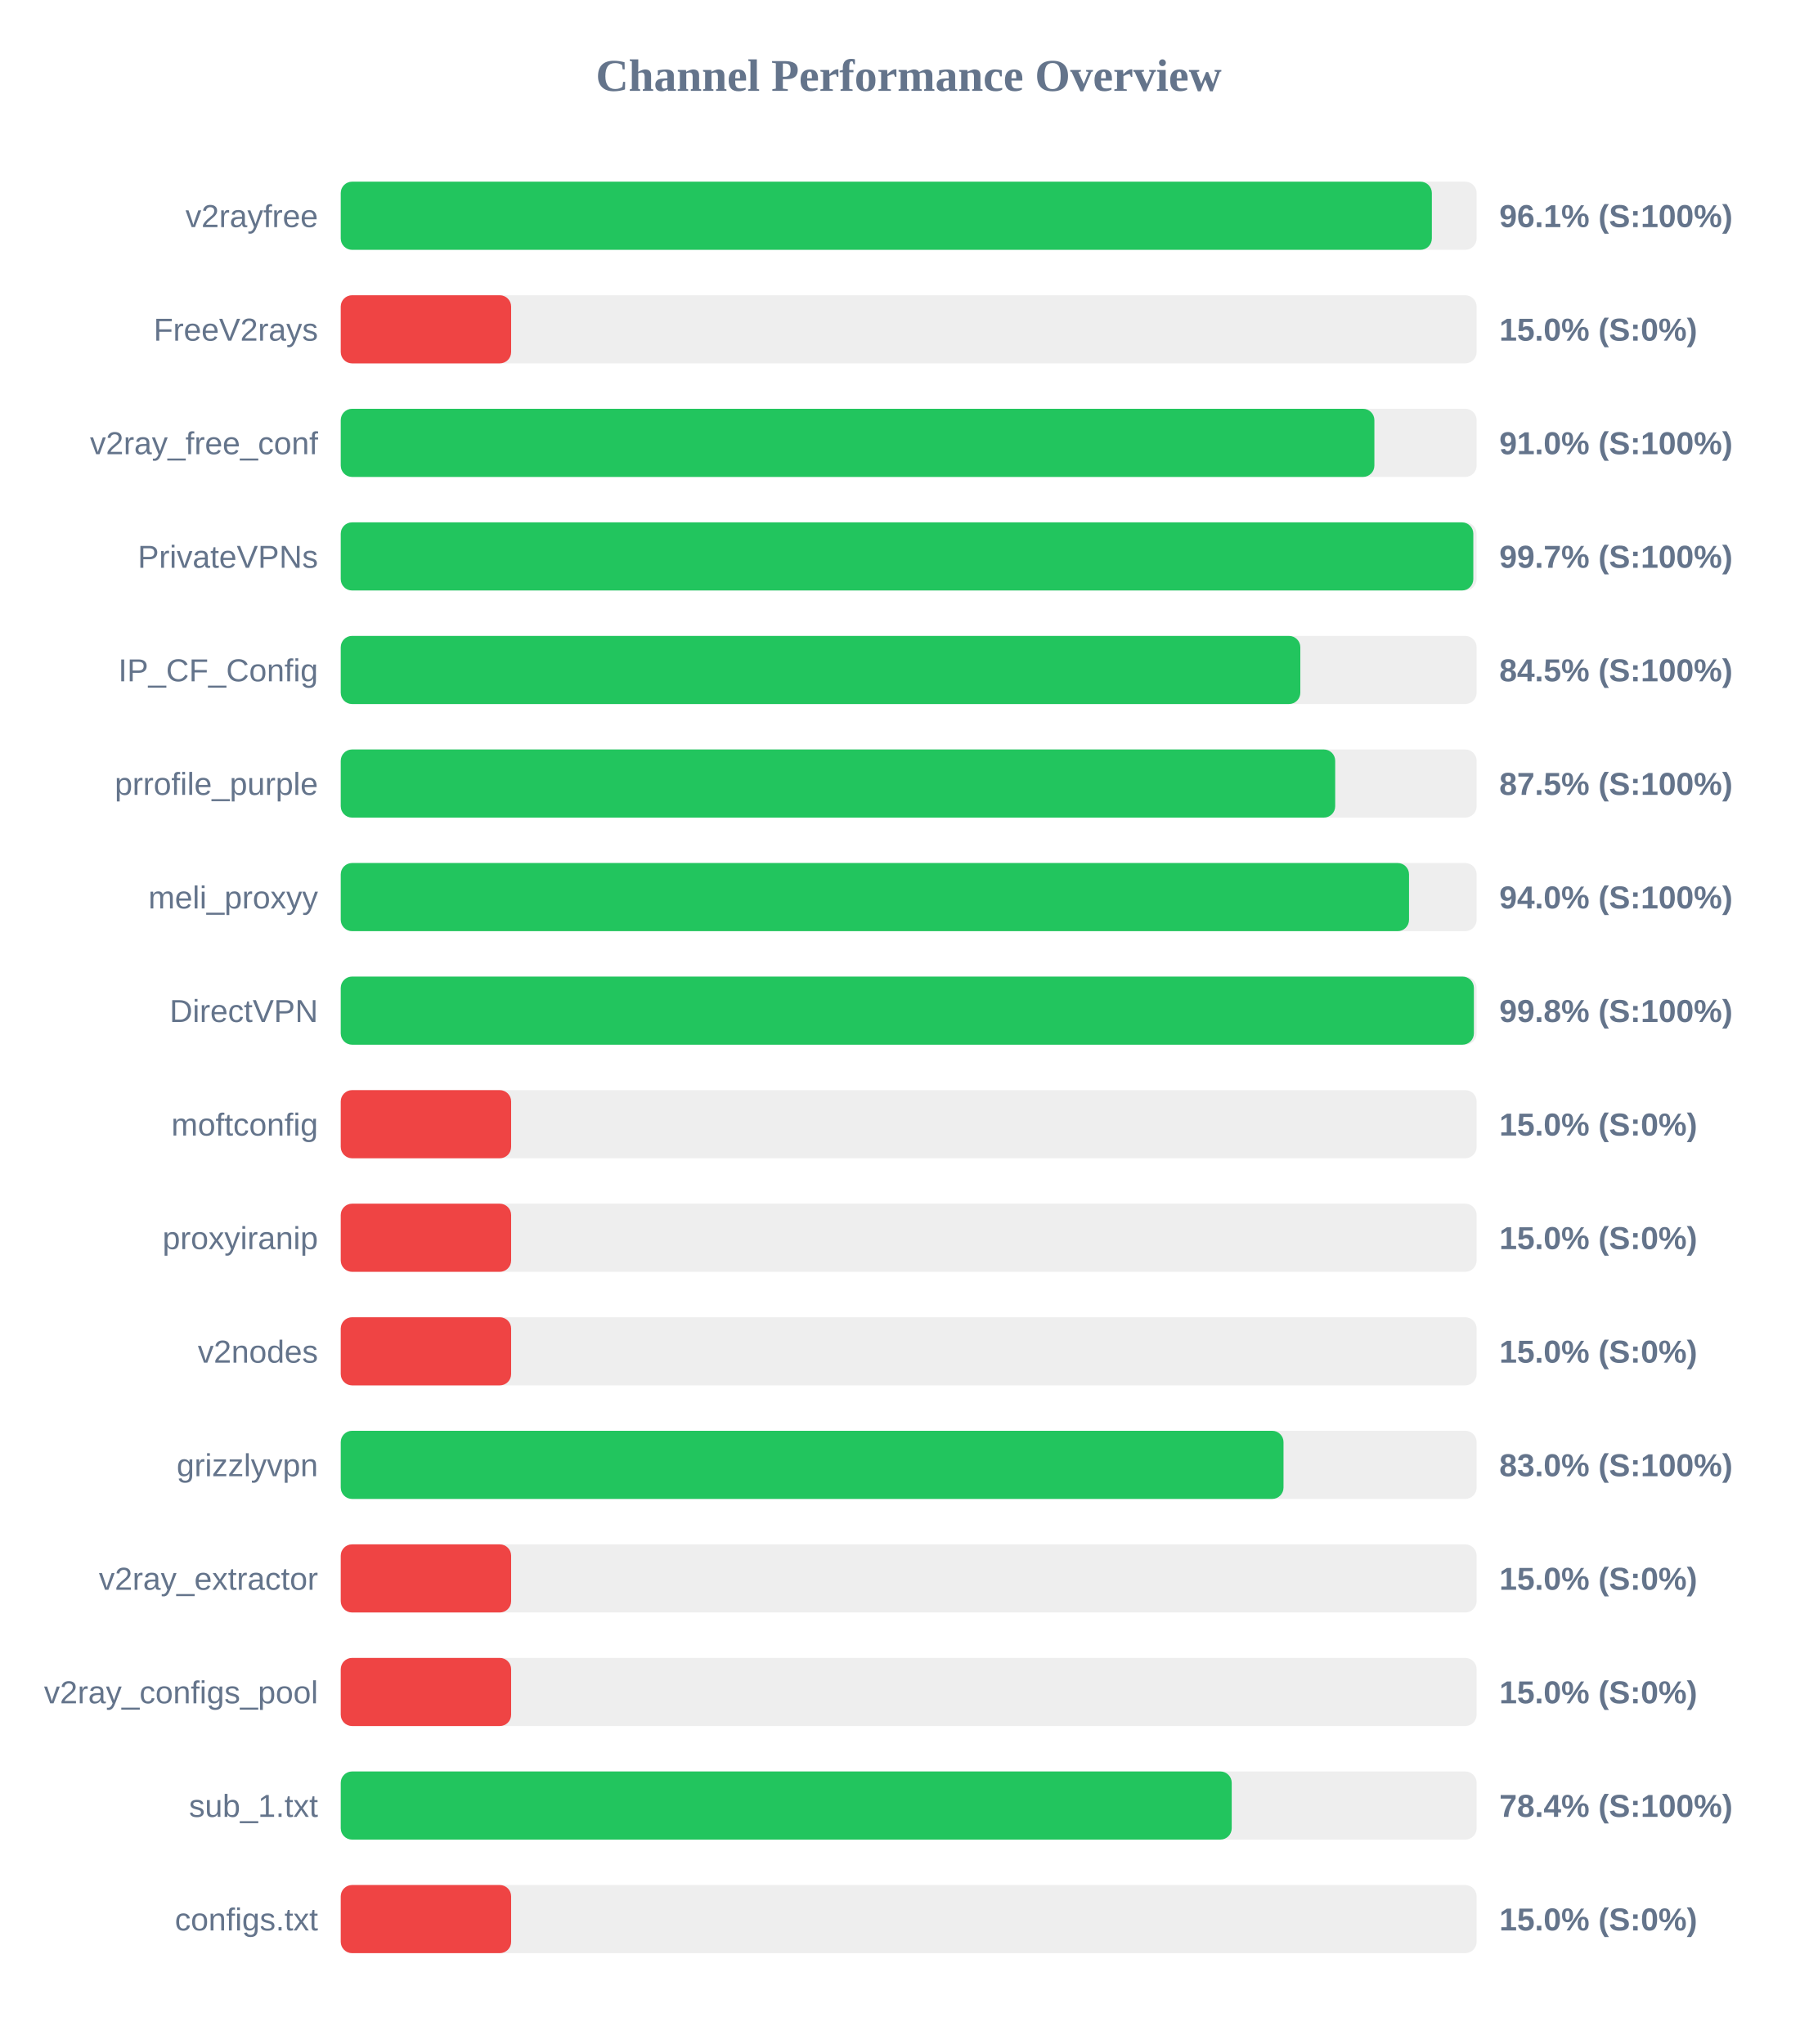
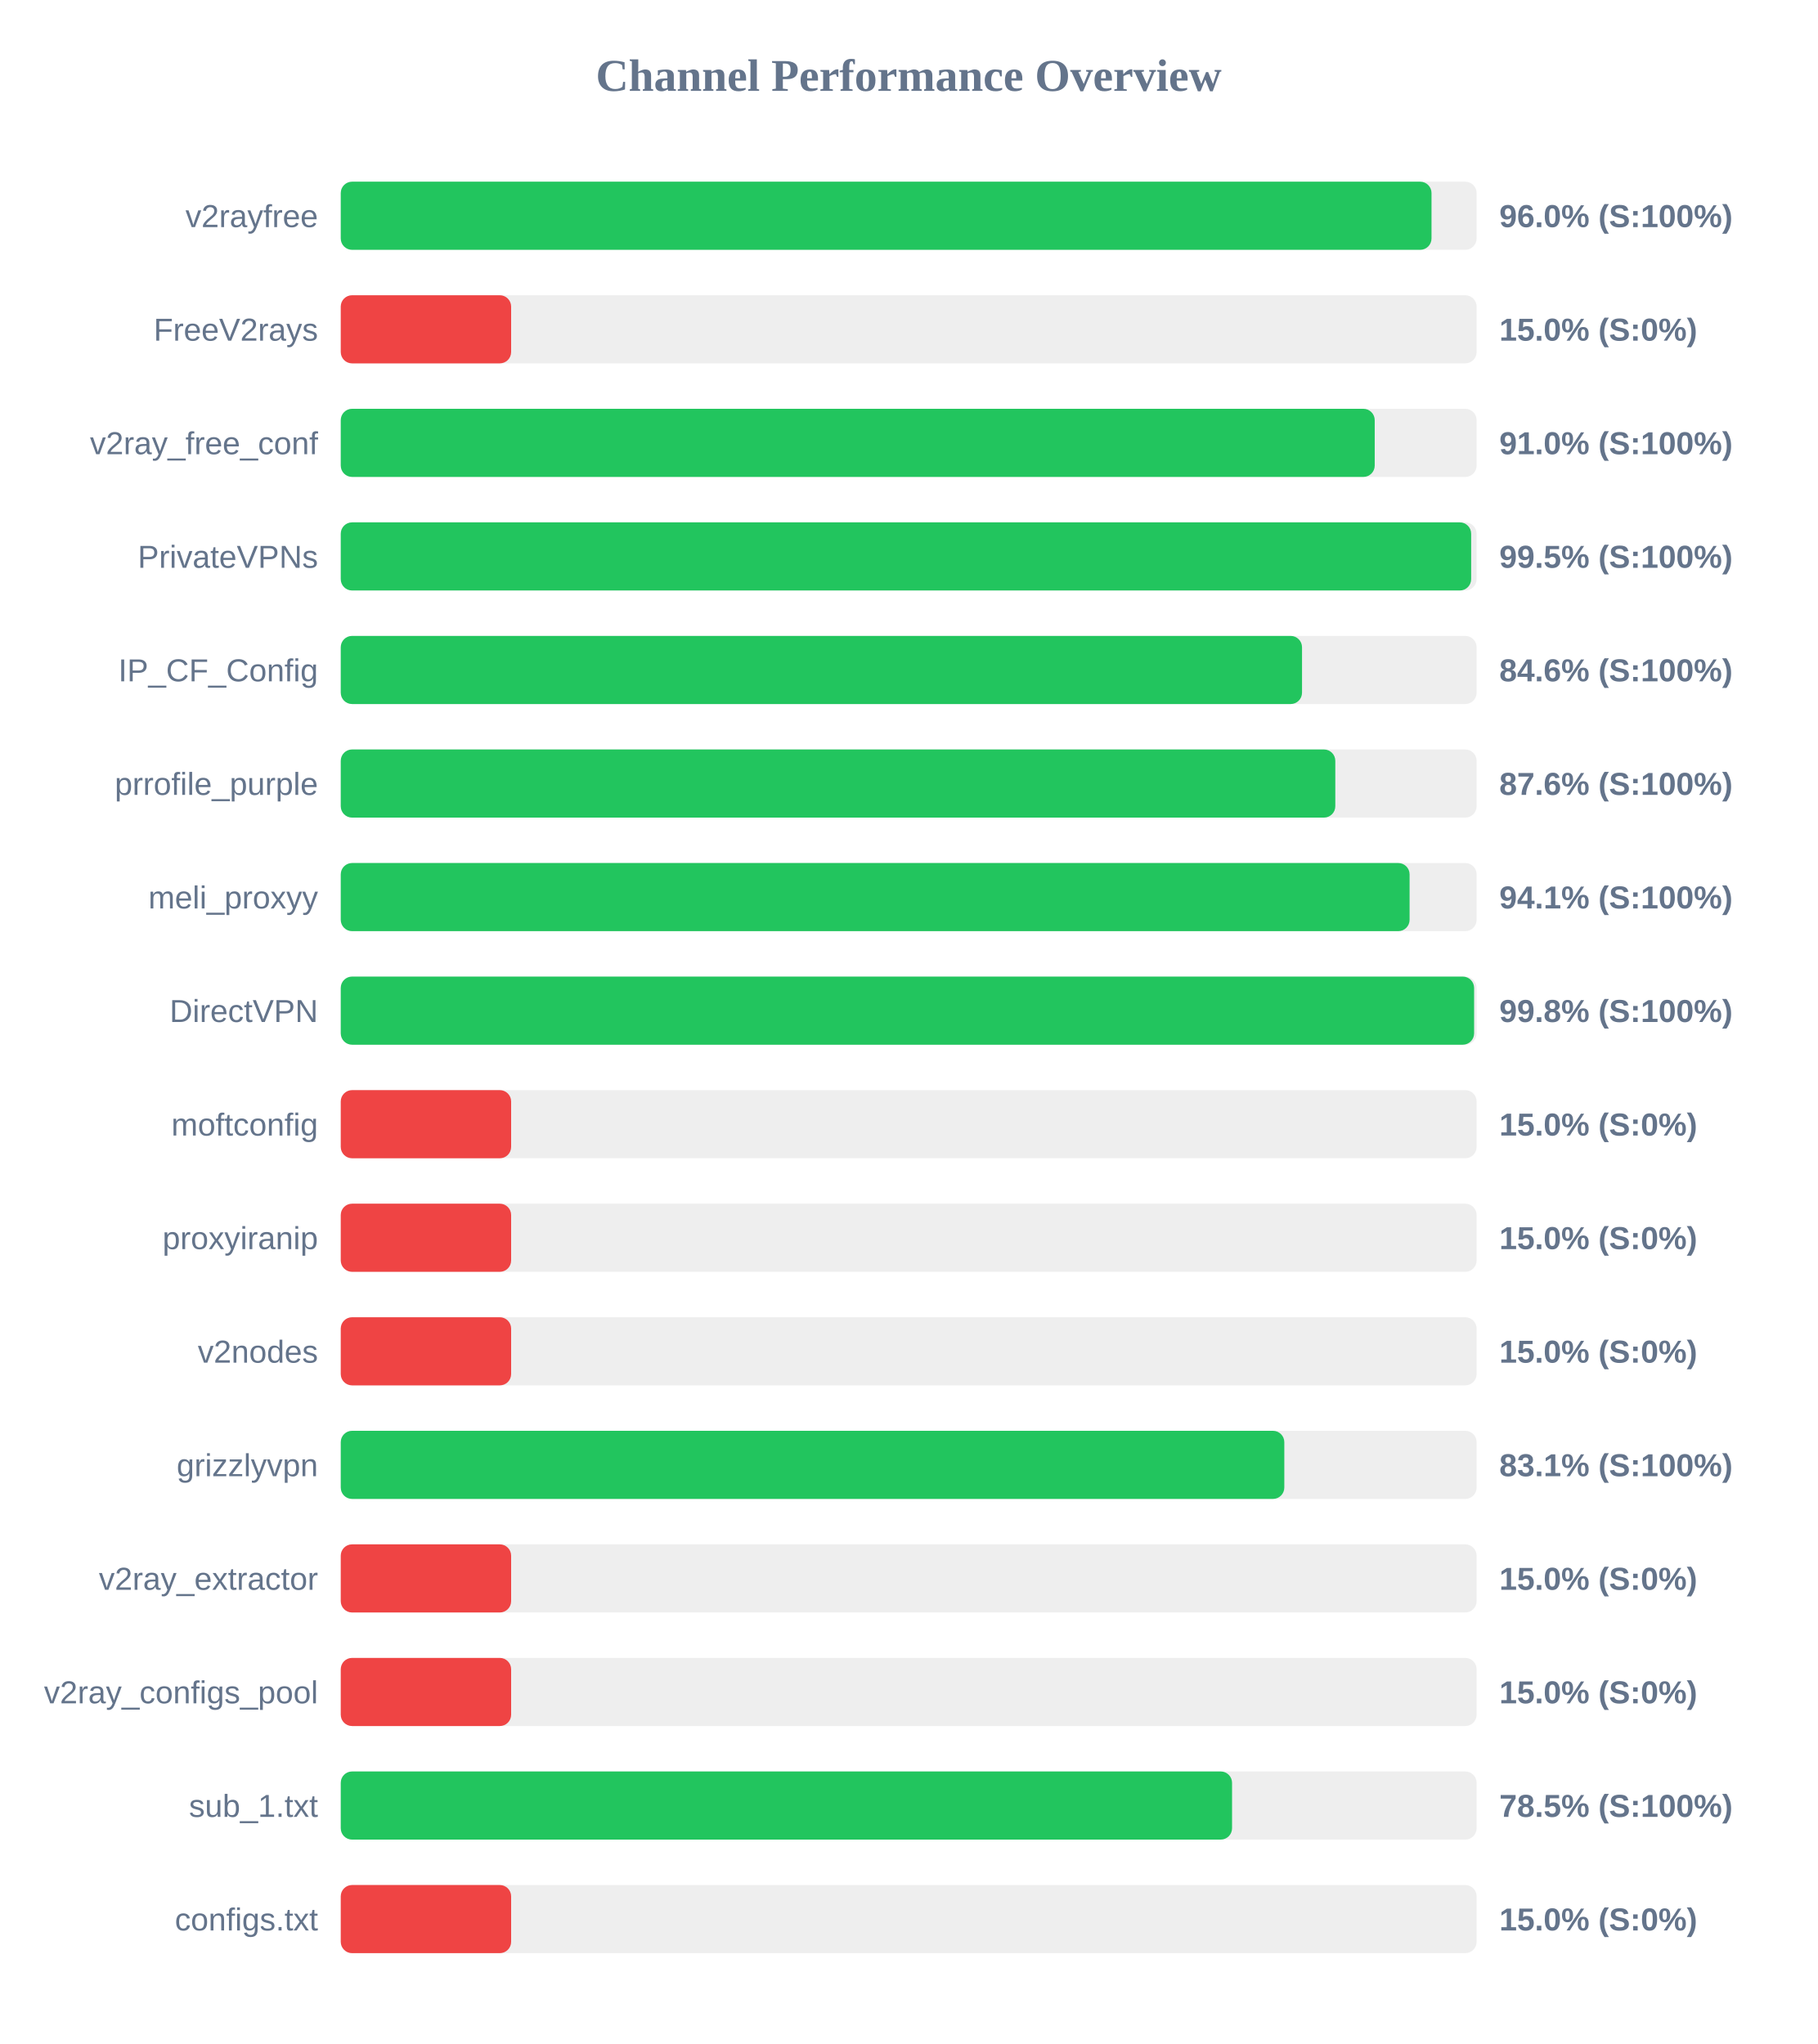
<svg xmlns="http://www.w3.org/2000/svg" width="800" height="900" version="1.1">
  <style>
        .row { font: 14px Arial; fill: #64748b; }
        .score { font: bold 14px Arial; fill: #64748b; }
    </style>
  <text x="400" y="40" text-anchor="middle" font-size="20px" font-weight="bold" fill="#64748b">Channel Performance Overview</text>
  <rect x="150" y="80" width="500" height="30" fill="#eee" rx="5" />
-   <rect x="150" y="80" width="480.3" height="30" fill="#22c55e" rx="5" />
+   <rect x="150" y="80" width="480.15" height="30" fill="#22c55e" rx="5" />
  <text x="140" y="100" text-anchor="end" class="row">v2rayfree</text>
-   <text x="660" y="100" text-anchor="start" class="score">96.1% (S:100%)</text>
+   <text x="660" y="100" text-anchor="start" class="score">96.0% (S:100%)</text>
  <rect x="150" y="130" width="500" height="30" fill="#eee" rx="5" />
  <rect x="150" y="130" width="75.0" height="30" fill="#ef4444" rx="5" />
  <text x="140" y="150" text-anchor="end" class="row">FreeV2rays</text>
  <text x="660" y="150" text-anchor="start" class="score">15.0% (S:0%)</text>
  <rect x="150" y="180" width="500" height="30" fill="#eee" rx="5" />
-   <rect x="150" y="180" width="455.0" height="30" fill="#22c55e" rx="5" />
+   <rect x="150" y="180" width="455.15" height="30" fill="#22c55e" rx="5" />
  <text x="140" y="200" text-anchor="end" class="row">v2ray_free_conf</text>
  <text x="660" y="200" text-anchor="start" class="score">91.0% (S:100%)</text>
  <rect x="150" y="230" width="500" height="30" fill="#eee" rx="5" />
-   <rect x="150" y="230" width="498.55" height="30" fill="#22c55e" rx="5" />
+   <rect x="150" y="230" width="497.6" height="30" fill="#22c55e" rx="5" />
  <text x="140" y="250" text-anchor="end" class="row">PrivateVPNs</text>
-   <text x="660" y="250" text-anchor="start" class="score">99.7% (S:100%)</text>
+   <text x="660" y="250" text-anchor="start" class="score">99.5% (S:100%)</text>
  <rect x="150" y="280" width="500" height="30" fill="#eee" rx="5" />
-   <rect x="150" y="280" width="422.4" height="30" fill="#22c55e" rx="5" />
+   <rect x="150" y="280" width="423.15" height="30" fill="#22c55e" rx="5" />
  <text x="140" y="300" text-anchor="end" class="row">IP_CF_Config</text>
-   <text x="660" y="300" text-anchor="start" class="score">84.5% (S:100%)</text>
+   <text x="660" y="300" text-anchor="start" class="score">84.6% (S:100%)</text>
  <rect x="150" y="330" width="500" height="30" fill="#eee" rx="5" />
-   <rect x="150" y="330" width="437.75" height="30" fill="#22c55e" rx="5" />
+   <rect x="150" y="330" width="437.8" height="30" fill="#22c55e" rx="5" />
  <text x="140" y="350" text-anchor="end" class="row">prrofile_purple</text>
-   <text x="660" y="350" text-anchor="start" class="score">87.5% (S:100%)</text>
+   <text x="660" y="350" text-anchor="start" class="score">87.6% (S:100%)</text>
  <rect x="150" y="380" width="500" height="30" fill="#eee" rx="5" />
-   <rect x="150" y="380" width="470.25" height="30" fill="#22c55e" rx="5" />
+   <rect x="150" y="380" width="470.5" height="30" fill="#22c55e" rx="5" />
  <text x="140" y="400" text-anchor="end" class="row">meli_proxyy</text>
-   <text x="660" y="400" text-anchor="start" class="score">94.0% (S:100%)</text>
+   <text x="660" y="400" text-anchor="start" class="score">94.1% (S:100%)</text>
  <rect x="150" y="430" width="500" height="30" fill="#eee" rx="5" />
-   <rect x="150" y="430" width="498.8" height="30" fill="#22c55e" rx="5" />
+   <rect x="150" y="430" width="498.9" height="30" fill="#22c55e" rx="5" />
  <text x="140" y="450" text-anchor="end" class="row">DirectVPN</text>
  <text x="660" y="450" text-anchor="start" class="score">99.8% (S:100%)</text>
  <rect x="150" y="480" width="500" height="30" fill="#eee" rx="5" />
  <rect x="150" y="480" width="75.0" height="30" fill="#ef4444" rx="5" />
  <text x="140" y="500" text-anchor="end" class="row">moftconfig</text>
  <text x="660" y="500" text-anchor="start" class="score">15.0% (S:0%)</text>
  <rect x="150" y="530" width="500" height="30" fill="#eee" rx="5" />
  <rect x="150" y="530" width="75.0" height="30" fill="#ef4444" rx="5" />
  <text x="140" y="550" text-anchor="end" class="row">proxyiranip</text>
  <text x="660" y="550" text-anchor="start" class="score">15.0% (S:0%)</text>
  <rect x="150" y="580" width="500" height="30" fill="#eee" rx="5" />
  <rect x="150" y="580" width="75.0" height="30" fill="#ef4444" rx="5" />
  <text x="140" y="600" text-anchor="end" class="row">v2nodes</text>
  <text x="660" y="600" text-anchor="start" class="score">15.0% (S:0%)</text>
  <rect x="150" y="630" width="500" height="30" fill="#eee" rx="5" />
-   <rect x="150" y="630" width="415.0" height="30" fill="#22c55e" rx="5" />
+   <rect x="150" y="630" width="415.35" height="30" fill="#22c55e" rx="5" />
  <text x="140" y="650" text-anchor="end" class="row">grizzlyvpn</text>
-   <text x="660" y="650" text-anchor="start" class="score">83.0% (S:100%)</text>
+   <text x="660" y="650" text-anchor="start" class="score">83.1% (S:100%)</text>
  <rect x="150" y="680" width="500" height="30" fill="#eee" rx="5" />
  <rect x="150" y="680" width="75.0" height="30" fill="#ef4444" rx="5" />
  <text x="140" y="700" text-anchor="end" class="row">v2ray_extractor</text>
  <text x="660" y="700" text-anchor="start" class="score">15.0% (S:0%)</text>
  <rect x="150" y="730" width="500" height="30" fill="#eee" rx="5" />
  <rect x="150" y="730" width="75.0" height="30" fill="#ef4444" rx="5" />
  <text x="140" y="750" text-anchor="end" class="row">v2ray_configs_pool</text>
  <text x="660" y="750" text-anchor="start" class="score">15.0% (S:0%)</text>
  <rect x="150" y="780" width="500" height="30" fill="#eee" rx="5" />
-   <rect x="150" y="780" width="392.2" height="30" fill="#22c55e" rx="5" />
+   <rect x="150" y="780" width="392.35" height="30" fill="#22c55e" rx="5" />
  <text x="140" y="800" text-anchor="end" class="row">sub_1.txt</text>
-   <text x="660" y="800" text-anchor="start" class="score">78.4% (S:100%)</text>
+   <text x="660" y="800" text-anchor="start" class="score">78.5% (S:100%)</text>
  <rect x="150" y="830" width="500" height="30" fill="#eee" rx="5" />
  <rect x="150" y="830" width="75.0" height="30" fill="#ef4444" rx="5" />
  <text x="140" y="850" text-anchor="end" class="row">configs.txt</text>
  <text x="660" y="850" text-anchor="start" class="score">15.0% (S:0%)</text>
</svg>
